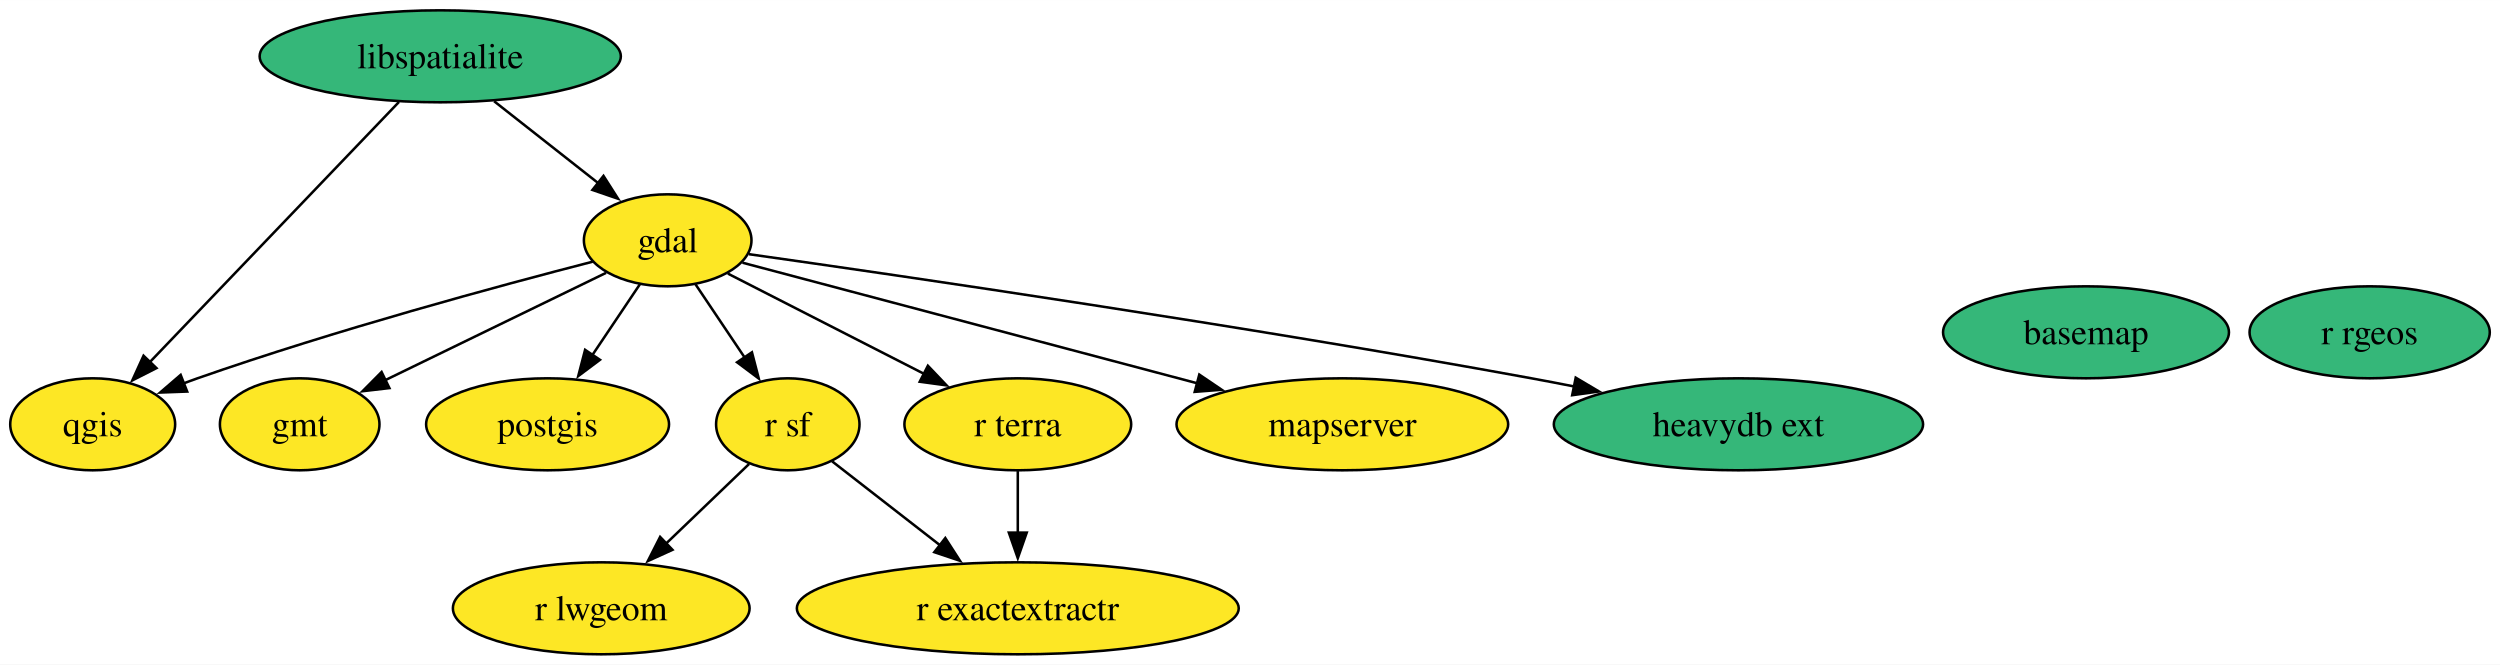
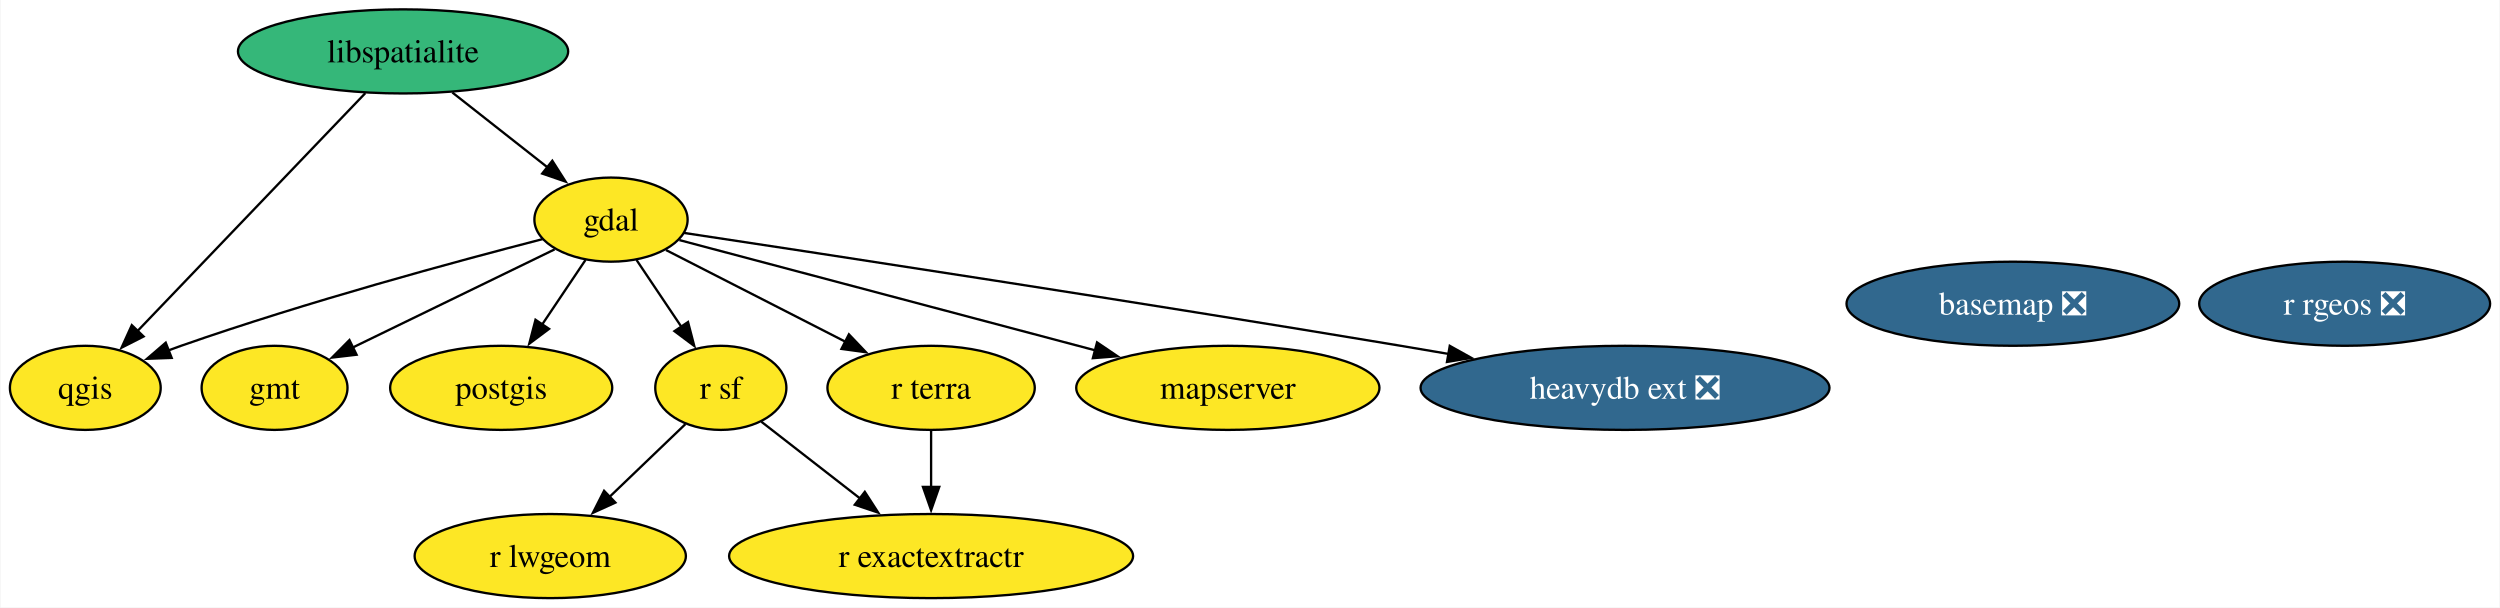
- <svg xmlns="http://www.w3.org/2000/svg" xmlns:xlink="http://www.w3.org/1999/xlink" width="978pt" height="260pt" viewBox="0.00 0.00 978.27 260.00">
+ <svg xmlns="http://www.w3.org/2000/svg" xmlns:xlink="http://www.w3.org/1999/xlink" width="1070pt" height="260pt" viewBox="0.00 0.00 1069.52 260.00">
  <g id="graph0" class="graph" transform="scale(1 1) rotate(0) translate(4 256)">
-     <polygon fill="white" stroke="none" points="-4,4 -4,-256 974.27,-256 974.27,4 -4,4" />
+     <polygon fill="white" stroke="none" points="-4,4 -4,-256 1065.52,-256 1065.52,4 -4,4" />
    <g id="node1" class="node">
      <g id="a_node1">
-         <a xlink:href="https://github.com/conda-forge/basemap-feedstock" xlink:title="basemap">
-           <ellipse fill="#35b779" stroke="black" cx="812.27" cy="-126" rx="55.94" ry="18" />
-           <text text-anchor="middle" x="812.27" y="-121.33" font-family="Times,serif" font-size="14.00">basemap</text>
+         <a xlink:href="https://github.com/conda-forge/basemap-feedstock/pull/121" xlink:title="basemap ❎">
+           <ellipse fill="#31688e" stroke="black" cx="857.27" cy="-126" rx="71.2" ry="18" />
+           <text text-anchor="middle" x="857.27" y="-121.33" font-family="Times,serif" font-size="14.00" fill="white">basemap ❎</text>
        </a>
      </g>
    </g>
    <g id="node2" class="node">
      <g id="a_node2">
        <a xlink:href="https://github.com/conda-forge/gdal-feedstock" xlink:title="gdal">
          <ellipse fill="#fde725" stroke="black" cx="257.27" cy="-162" rx="32.79" ry="18" />
          <text text-anchor="middle" x="257.27" y="-157.32" font-family="Times,serif" font-size="14.00">gdal</text>
        </a>
      </g>
    </g>
    <g id="node3" class="node">
      <g id="a_node3">
        <a xlink:href="https://github.com/conda-forge/gmt-feedstock" xlink:title="gmt">
          <ellipse fill="#fde725" stroke="black" cx="113.27" cy="-90" rx="31.22" ry="18" />
          <text text-anchor="middle" x="113.27" y="-85.33" font-family="Times,serif" font-size="14.00">gmt</text>
        </a>
      </g>
    </g>
    <g id="edge1" class="edge">
      <path fill="none" stroke="black" d="M233.17,-149.28C209.52,-137.79 173.27,-120.17 146.81,-107.31" />
      <polygon fill="black" stroke="black" points="148.38,-104.18 137.86,-102.95 145.32,-110.47 148.38,-104.18" />
    </g>
    <g id="node5" class="node">
      <g id="a_node5">
        <a xlink:href="https://github.com/conda-forge/postgis-feedstock" xlink:title="postgis">
          <ellipse fill="#fde725" stroke="black" cx="210.27" cy="-90" rx="47.53" ry="18" />
          <text text-anchor="middle" x="210.27" y="-85.33" font-family="Times,serif" font-size="14.00">postgis</text>
        </a>
      </g>
    </g>
    <g id="edge4" class="edge">
      <path fill="none" stroke="black" d="M246.37,-144.76C240.81,-136.49 233.92,-126.23 227.66,-116.9" />
      <polygon fill="black" stroke="black" points="230.76,-115.24 222.28,-108.89 224.95,-119.14 230.76,-115.24" />
    </g>
    <g id="node6" class="node">
      <g id="a_node6">
        <a xlink:href="https://github.com/conda-forge/qgis-feedstock" xlink:title="qgis">
          <ellipse fill="#fde725" stroke="black" cx="32.27" cy="-90" rx="32.27" ry="18" />
          <text text-anchor="middle" x="32.27" y="-85.33" font-family="Times,serif" font-size="14.00">qgis</text>
        </a>
      </g>
    </g>
    <g id="edge5" class="edge">
      <path fill="none" stroke="black" d="M227.95,-153.65C191.37,-144.22 127.08,-126.84 73.27,-108 71.47,-107.37 69.63,-106.7 67.79,-106.01" />
      <polygon fill="black" stroke="black" points="69.24,-102.82 58.66,-102.43 66.69,-109.34 69.24,-102.82" />
    </g>
    <g id="node7" class="node">
      <g id="a_node7">
        <a xlink:href="https://github.com/conda-forge/r-sf-feedstock" xlink:title="r sf">
          <ellipse fill="#fde725" stroke="black" cx="304.27" cy="-90" rx="28.06" ry="18" />
          <text text-anchor="middle" x="304.27" y="-85.33" font-family="Times,serif" font-size="14.00">r sf</text>
        </a>
      </g>
    </g>
    <g id="edge6" class="edge">
      <path fill="none" stroke="black" d="M268.17,-144.76C273.88,-136.25 281.01,-125.64 287.42,-116.09" />
      <polygon fill="black" stroke="black" points="290.24,-118.18 292.91,-107.92 284.43,-114.27 290.24,-118.18" />
    </g>
    <g id="node11" class="node">
      <g id="a_node11">
        <a xlink:href="https://github.com/conda-forge/r-terra-feedstock" xlink:title="r terra">
          <ellipse fill="#fde725" stroke="black" cx="394.27" cy="-90" rx="44.37" ry="18" />
          <text text-anchor="middle" x="394.27" y="-85.33" font-family="Times,serif" font-size="14.00">r terra</text>
        </a>
      </g>
    </g>
    <g id="edge7" class="edge">
      <path fill="none" stroke="black" d="M280.82,-148.97C301.97,-138.16 333.37,-122.12 357.77,-109.65" />
      <polygon fill="black" stroke="black" points="359.09,-112.91 366.4,-105.24 355.9,-106.67 359.09,-112.91" />
    </g>
    <g id="node12" class="node">
      <g id="a_node12">
        <a xlink:href="https://github.com/conda-forge/mapserver-feedstock" xlink:title="mapserver">
          <ellipse fill="#fde725" stroke="black" cx="521.27" cy="-90" rx="64.89" ry="18" />
          <text text-anchor="middle" x="521.27" y="-85.33" font-family="Times,serif" font-size="14.00">mapserver</text>
        </a>
      </g>
    </g>
    <g id="edge3" class="edge">
      <path fill="none" stroke="black" d="M286.53,-153.24C329.36,-141.89 409.95,-120.52 464.62,-106.02" />
      <polygon fill="black" stroke="black" points="465.29,-109.46 474.06,-103.52 463.5,-102.7 465.29,-109.46" />
    </g>
    <g id="node13" class="node">
      <g id="a_node13">
-         <a xlink:href="https://github.com/conda-forge/heavydb-ext-feedstock" xlink:title="heavydb ext">
-           <ellipse fill="#35b779" stroke="black" cx="676.27" cy="-90" rx="72.25" ry="18" />
-           <text text-anchor="middle" x="676.27" y="-85.33" font-family="Times,serif" font-size="14.00">heavydb ext</text>
+         <a xlink:href="https://github.com/conda-forge/heavydb-ext-feedstock/pull/66" xlink:title="heavydb ext ❎">
+           <ellipse fill="#31688e" stroke="black" cx="691.27" cy="-90" rx="87.51" ry="18" />
+           <text text-anchor="middle" x="691.27" y="-85.33" font-family="Times,serif" font-size="14.00" fill="white">heavydb ext ❎</text>
        </a>
      </g>
    </g>
    <g id="edge2" class="edge">
-       <path fill="none" stroke="black" d="M289.05,-156.57C349.06,-148.09 483.09,-128.55 595.27,-108 600.78,-106.99 606.49,-105.89 612.22,-104.76" />
-       <polygon fill="black" stroke="black" points="612.59,-108.25 621.7,-102.85 611.21,-101.39 612.59,-108.25" />
+       <path fill="none" stroke="black" d="M288.52,-156.31C348.2,-147.31 482.49,-126.83 595.27,-108 601.93,-106.89 608.84,-105.71 615.77,-104.51" />
+       <polygon fill="black" stroke="black" points="616.26,-107.98 625.52,-102.82 615.06,-101.08 616.26,-107.98" />
    </g>
    <g id="node4" class="node">
      <g id="a_node4">
        <a xlink:href="https://github.com/conda-forge/libspatialite-feedstock" xlink:title="libspatialite">
          <ellipse fill="#35b779" stroke="black" cx="168.27" cy="-234" rx="70.67" ry="18" />
          <text text-anchor="middle" x="168.27" y="-229.32" font-family="Times,serif" font-size="14.00">libspatialite</text>
        </a>
      </g>
    </g>
    <g id="edge8" class="edge">
      <path fill="none" stroke="black" d="M189.36,-216.41C201.52,-206.85 216.94,-194.72 230.01,-184.44" />
      <polygon fill="black" stroke="black" points="232.15,-187.21 237.85,-178.27 227.82,-181.71 232.15,-187.21" />
    </g>
    <g id="edge9" class="edge">
      <path fill="none" stroke="black" d="M152.13,-216.15C127.9,-190.85 82.04,-142.97 54.61,-114.32" />
      <polygon fill="black" stroke="black" points="57.22,-111.99 47.78,-107.19 52.17,-116.84 57.22,-111.99" />
    </g>
    <g id="node9" class="node">
      <g id="a_node9">
        <a xlink:href="https://github.com/conda-forge/r-lwgeom-feedstock" xlink:title="r lwgeom">
          <ellipse fill="#fde725" stroke="black" cx="231.27" cy="-18" rx="58.05" ry="18" />
          <text text-anchor="middle" x="231.27" y="-13.32" font-family="Times,serif" font-size="14.00">r lwgeom</text>
        </a>
      </g>
    </g>
    <g id="edge11" class="edge">
      <path fill="none" stroke="black" d="M289.14,-74.5C279.78,-65.52 267.53,-53.77 256.71,-43.4" />
      <polygon fill="black" stroke="black" points="259.15,-40.89 249.51,-36.5 254.31,-45.94 259.15,-40.89" />
    </g>
    <g id="node10" class="node">
      <g id="a_node10">
        <a xlink:href="https://github.com/conda-forge/r-exactextractr-feedstock" xlink:title="r exactextractr">
          <ellipse fill="#fde725" stroke="black" cx="394.27" cy="-18" rx="86.46" ry="18" />
          <text text-anchor="middle" x="394.27" y="-13.32" font-family="Times,serif" font-size="14.00">r exactextractr</text>
        </a>
      </g>
    </g>
    <g id="edge10" class="edge">
      <path fill="none" stroke="black" d="M321.62,-75.5C333.6,-66.18 349.86,-53.54 363.96,-42.58" />
      <polygon fill="black" stroke="black" points="365.9,-45.5 371.64,-36.6 361.6,-39.97 365.9,-45.5" />
    </g>
    <g id="node8" class="node">
      <g id="a_node8">
-         <a xlink:href="https://github.com/conda-forge/r-rgeos-feedstock" xlink:title="r rgeos">
-           <ellipse fill="#35b779" stroke="black" cx="923.27" cy="-126" rx="47" ry="18" />
-           <text text-anchor="middle" x="923.27" y="-121.33" font-family="Times,serif" font-size="14.00">r rgeos</text>
+         <a xlink:href="https://github.com/conda-forge/r-rgeos-feedstock/pull/48" xlink:title="r rgeos ❎">
+           <ellipse fill="#31688e" stroke="black" cx="999.27" cy="-126" rx="62.26" ry="18" />
+           <text text-anchor="middle" x="999.27" y="-121.33" font-family="Times,serif" font-size="14.00" fill="white">r rgeos ❎</text>
        </a>
      </g>
    </g>
    <g id="edge12" class="edge">
      <path fill="none" stroke="black" d="M394.27,-71.7C394.27,-64.41 394.27,-55.73 394.27,-47.54" />
      <polygon fill="black" stroke="black" points="397.77,-47.62 394.27,-37.62 390.77,-47.62 397.77,-47.62" />
    </g>
  </g>
</svg>
